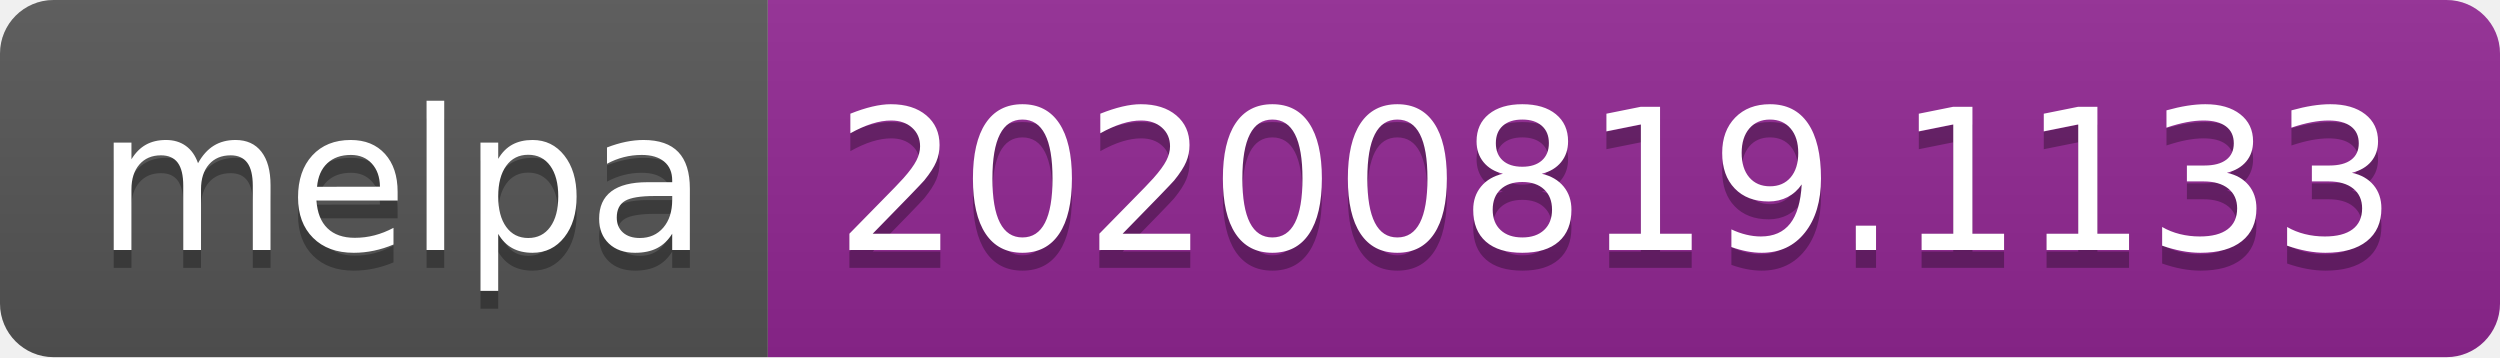
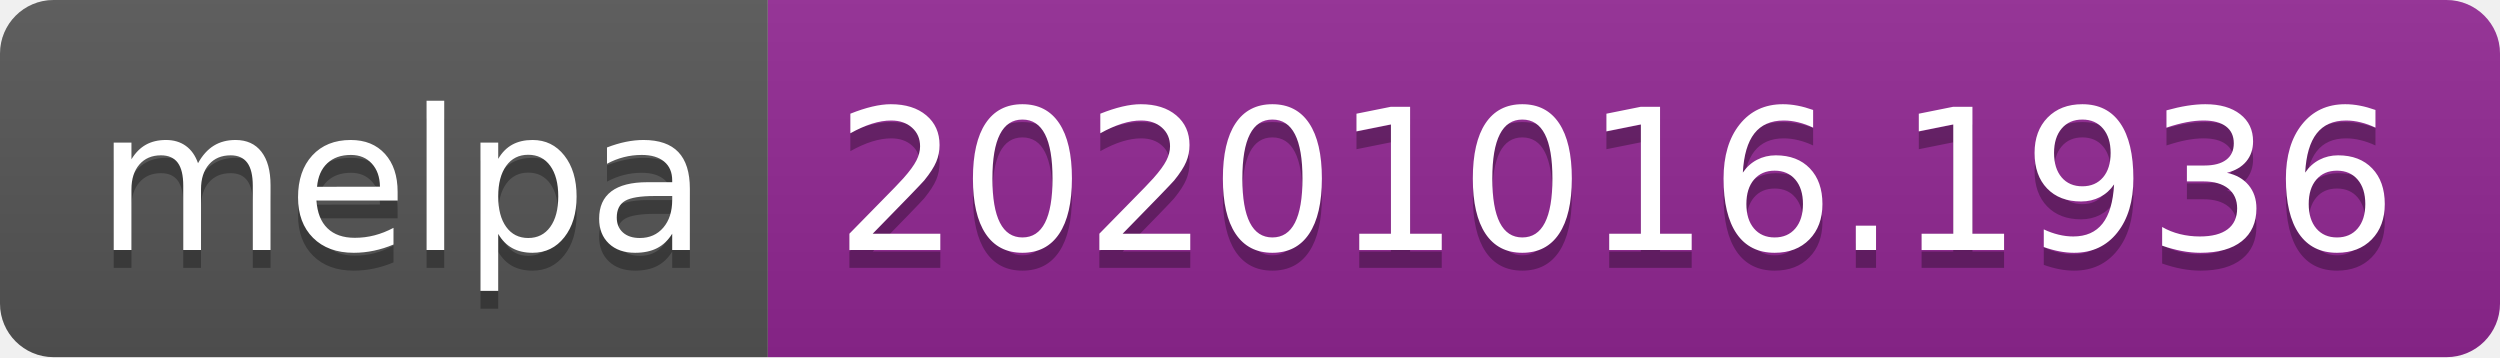
- <svg xmlns="http://www.w3.org/2000/svg" width="140" height="20" role="img" aria-label="melpa: 20200819.1133">
+ <svg xmlns="http://www.w3.org/2000/svg" width="140" height="20" role="img" aria-label="melpa: 20201016.1936">
  <linearGradient id="s" x2="0" y2="100%">
    <stop offset="0" stop-color="#bbb" stop-opacity=".1" />
    <stop offset="1" stop-opacity=".1" />
  </linearGradient>
  <clipPath id="r">
    <rect width="140" height="20" rx="3" fill="#fff" />
  </clipPath>
  <g clip-path="url(#r)">
    <rect width="43" height="20" fill="#555" />
    <rect x="43" width="97" height="20" fill="#922793" />
    <rect width="140" height="20" fill="url(#s)" />
  </g>
  <g fill="#fff" text-anchor="middle" font-family="Verdana,Geneva,DejaVu Sans,sans-serif" text-rendering="geometricPrecision" font-size="110">
    <text aria-hidden="true" x="225" y="150" fill="#010101" fill-opacity=".3" transform="scale(.1)" textLength="330">melpa</text>
    <text x="225" y="140" transform="scale(.1)" fill="#fff" textLength="330">melpa</text>
-     <text aria-hidden="true" x="905" y="150" fill="#010101" fill-opacity=".3" transform="scale(.1)" textLength="870">20200819.1133</text>
-     <text x="905" y="140" transform="scale(.1)" fill="#fff" textLength="870">20200819.1133</text>
+     <text aria-hidden="true" x="905" y="150" fill="#010101" fill-opacity=".3" transform="scale(.1)" textLength="870">20201016.1936</text>
+     <text x="905" y="140" transform="scale(.1)" fill="#fff" textLength="870">20201016.1936</text>
  </g>
</svg>
